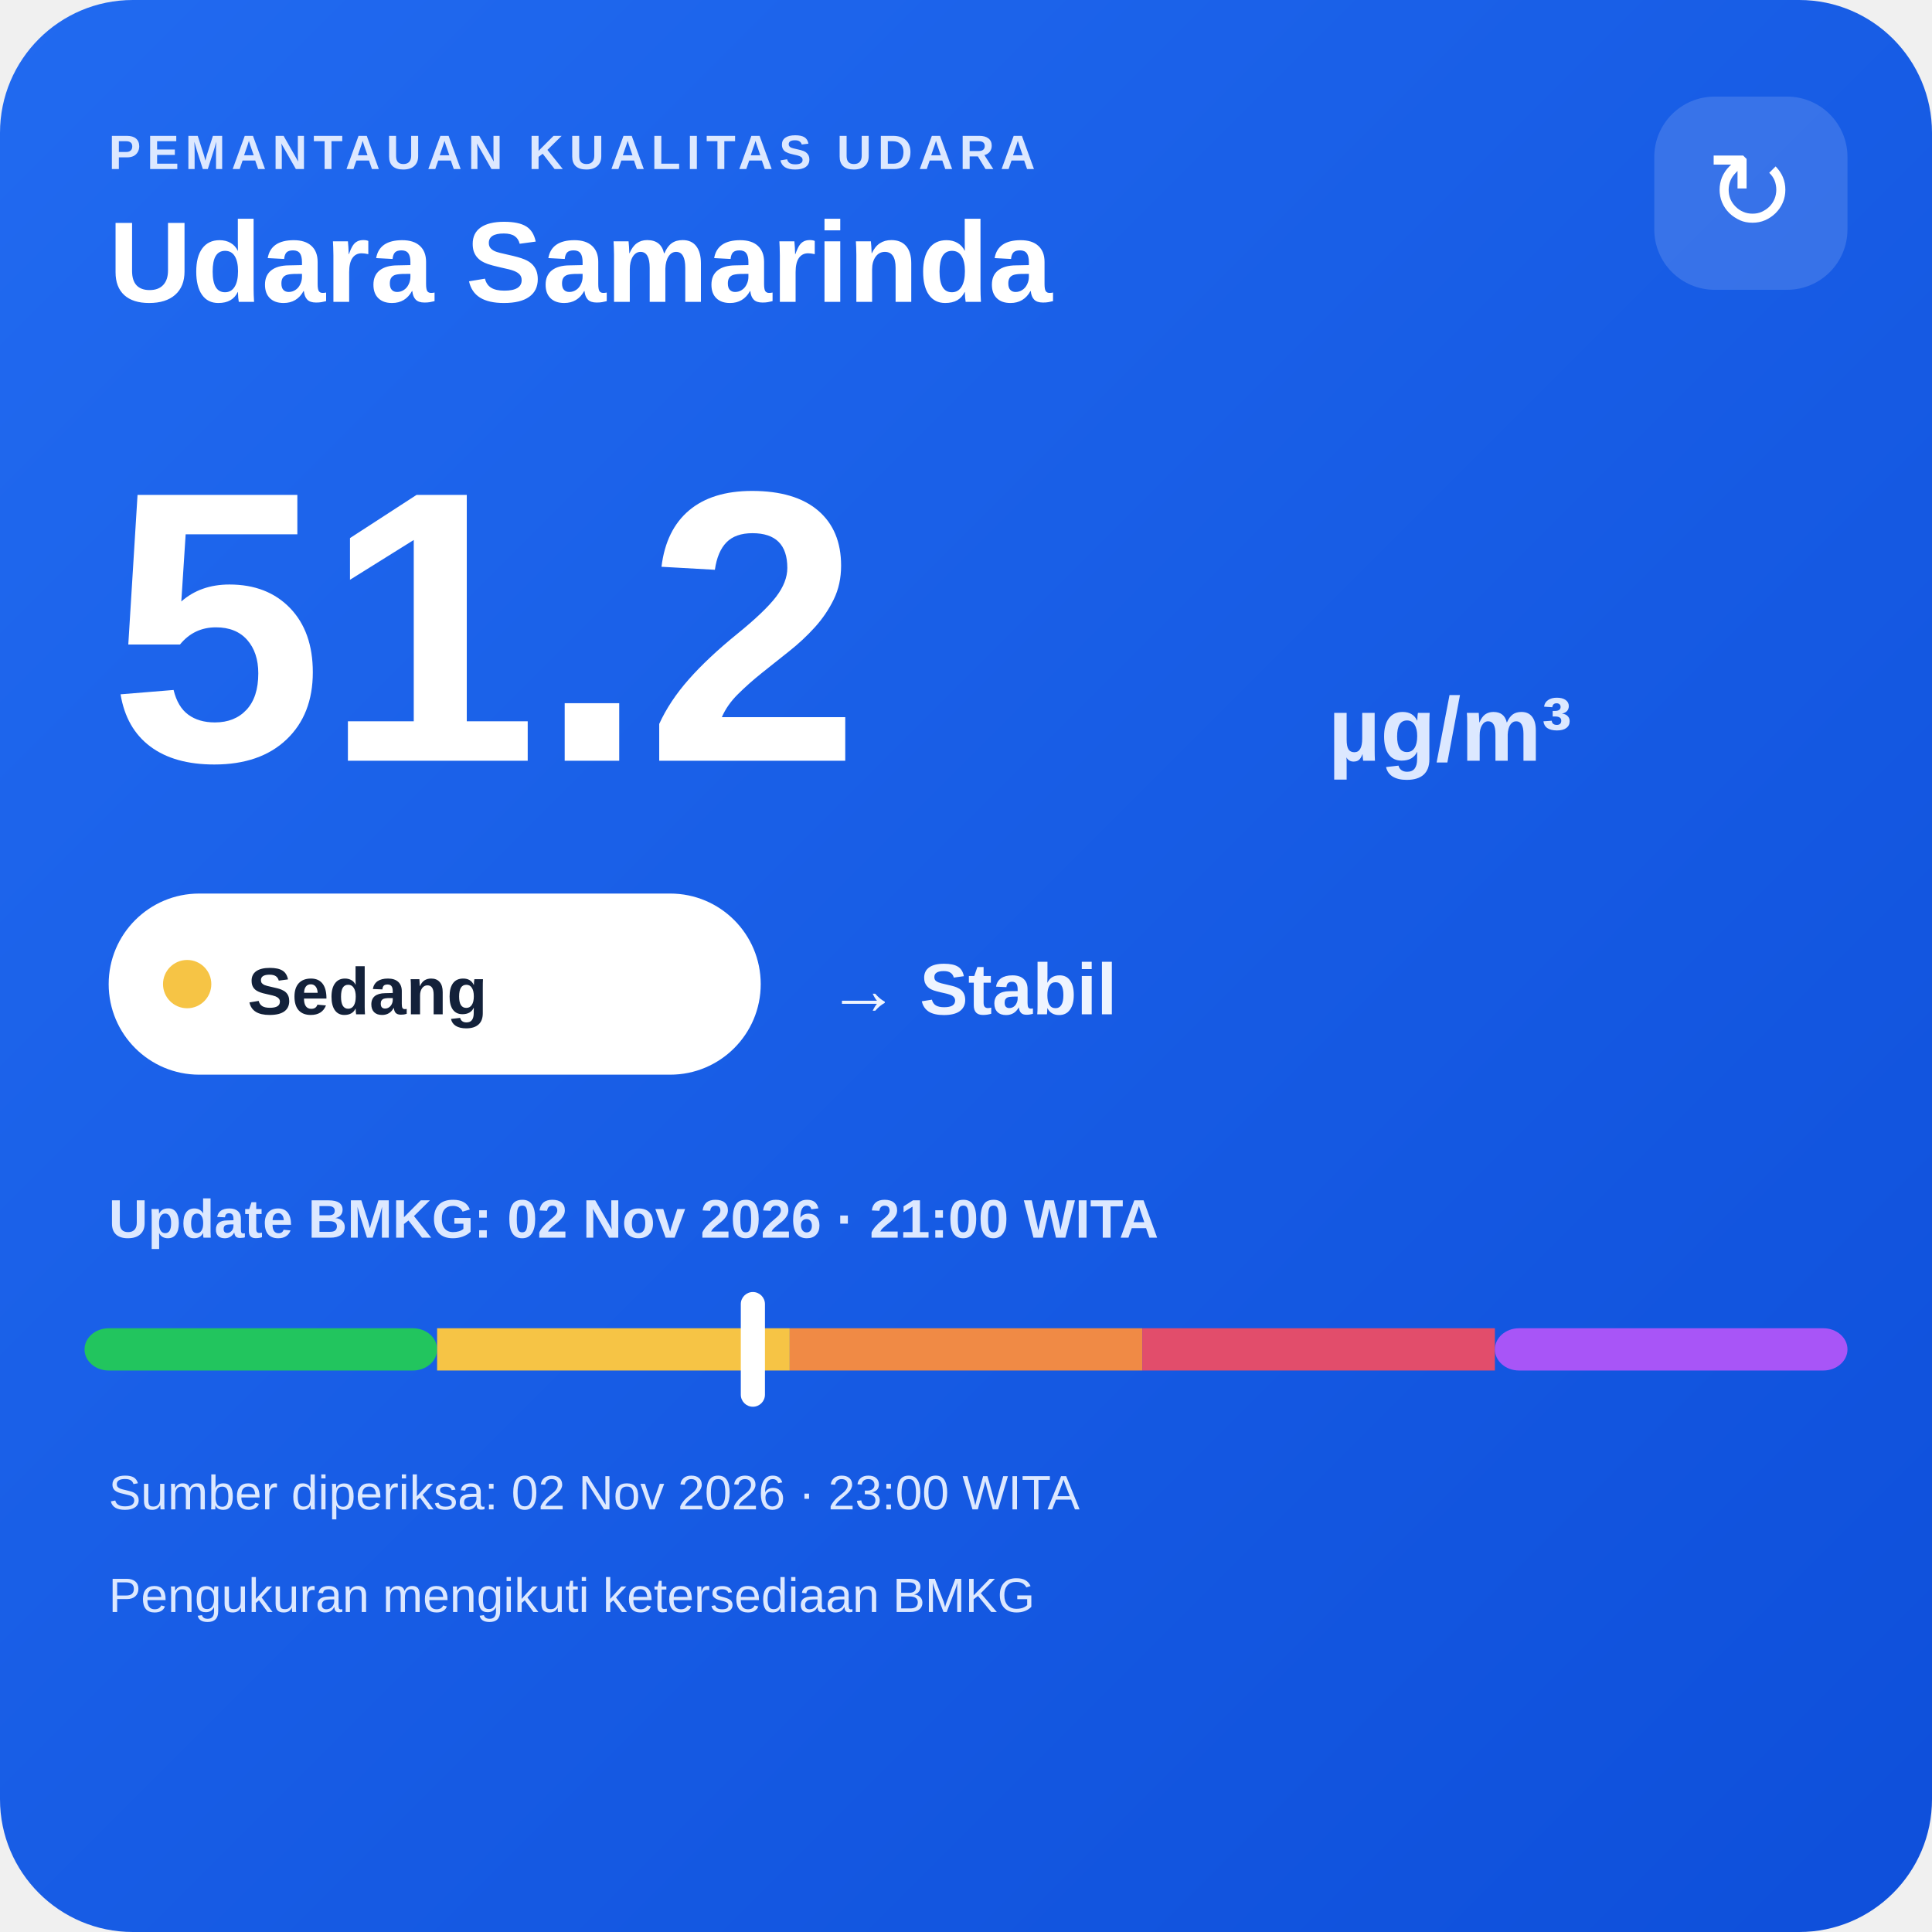
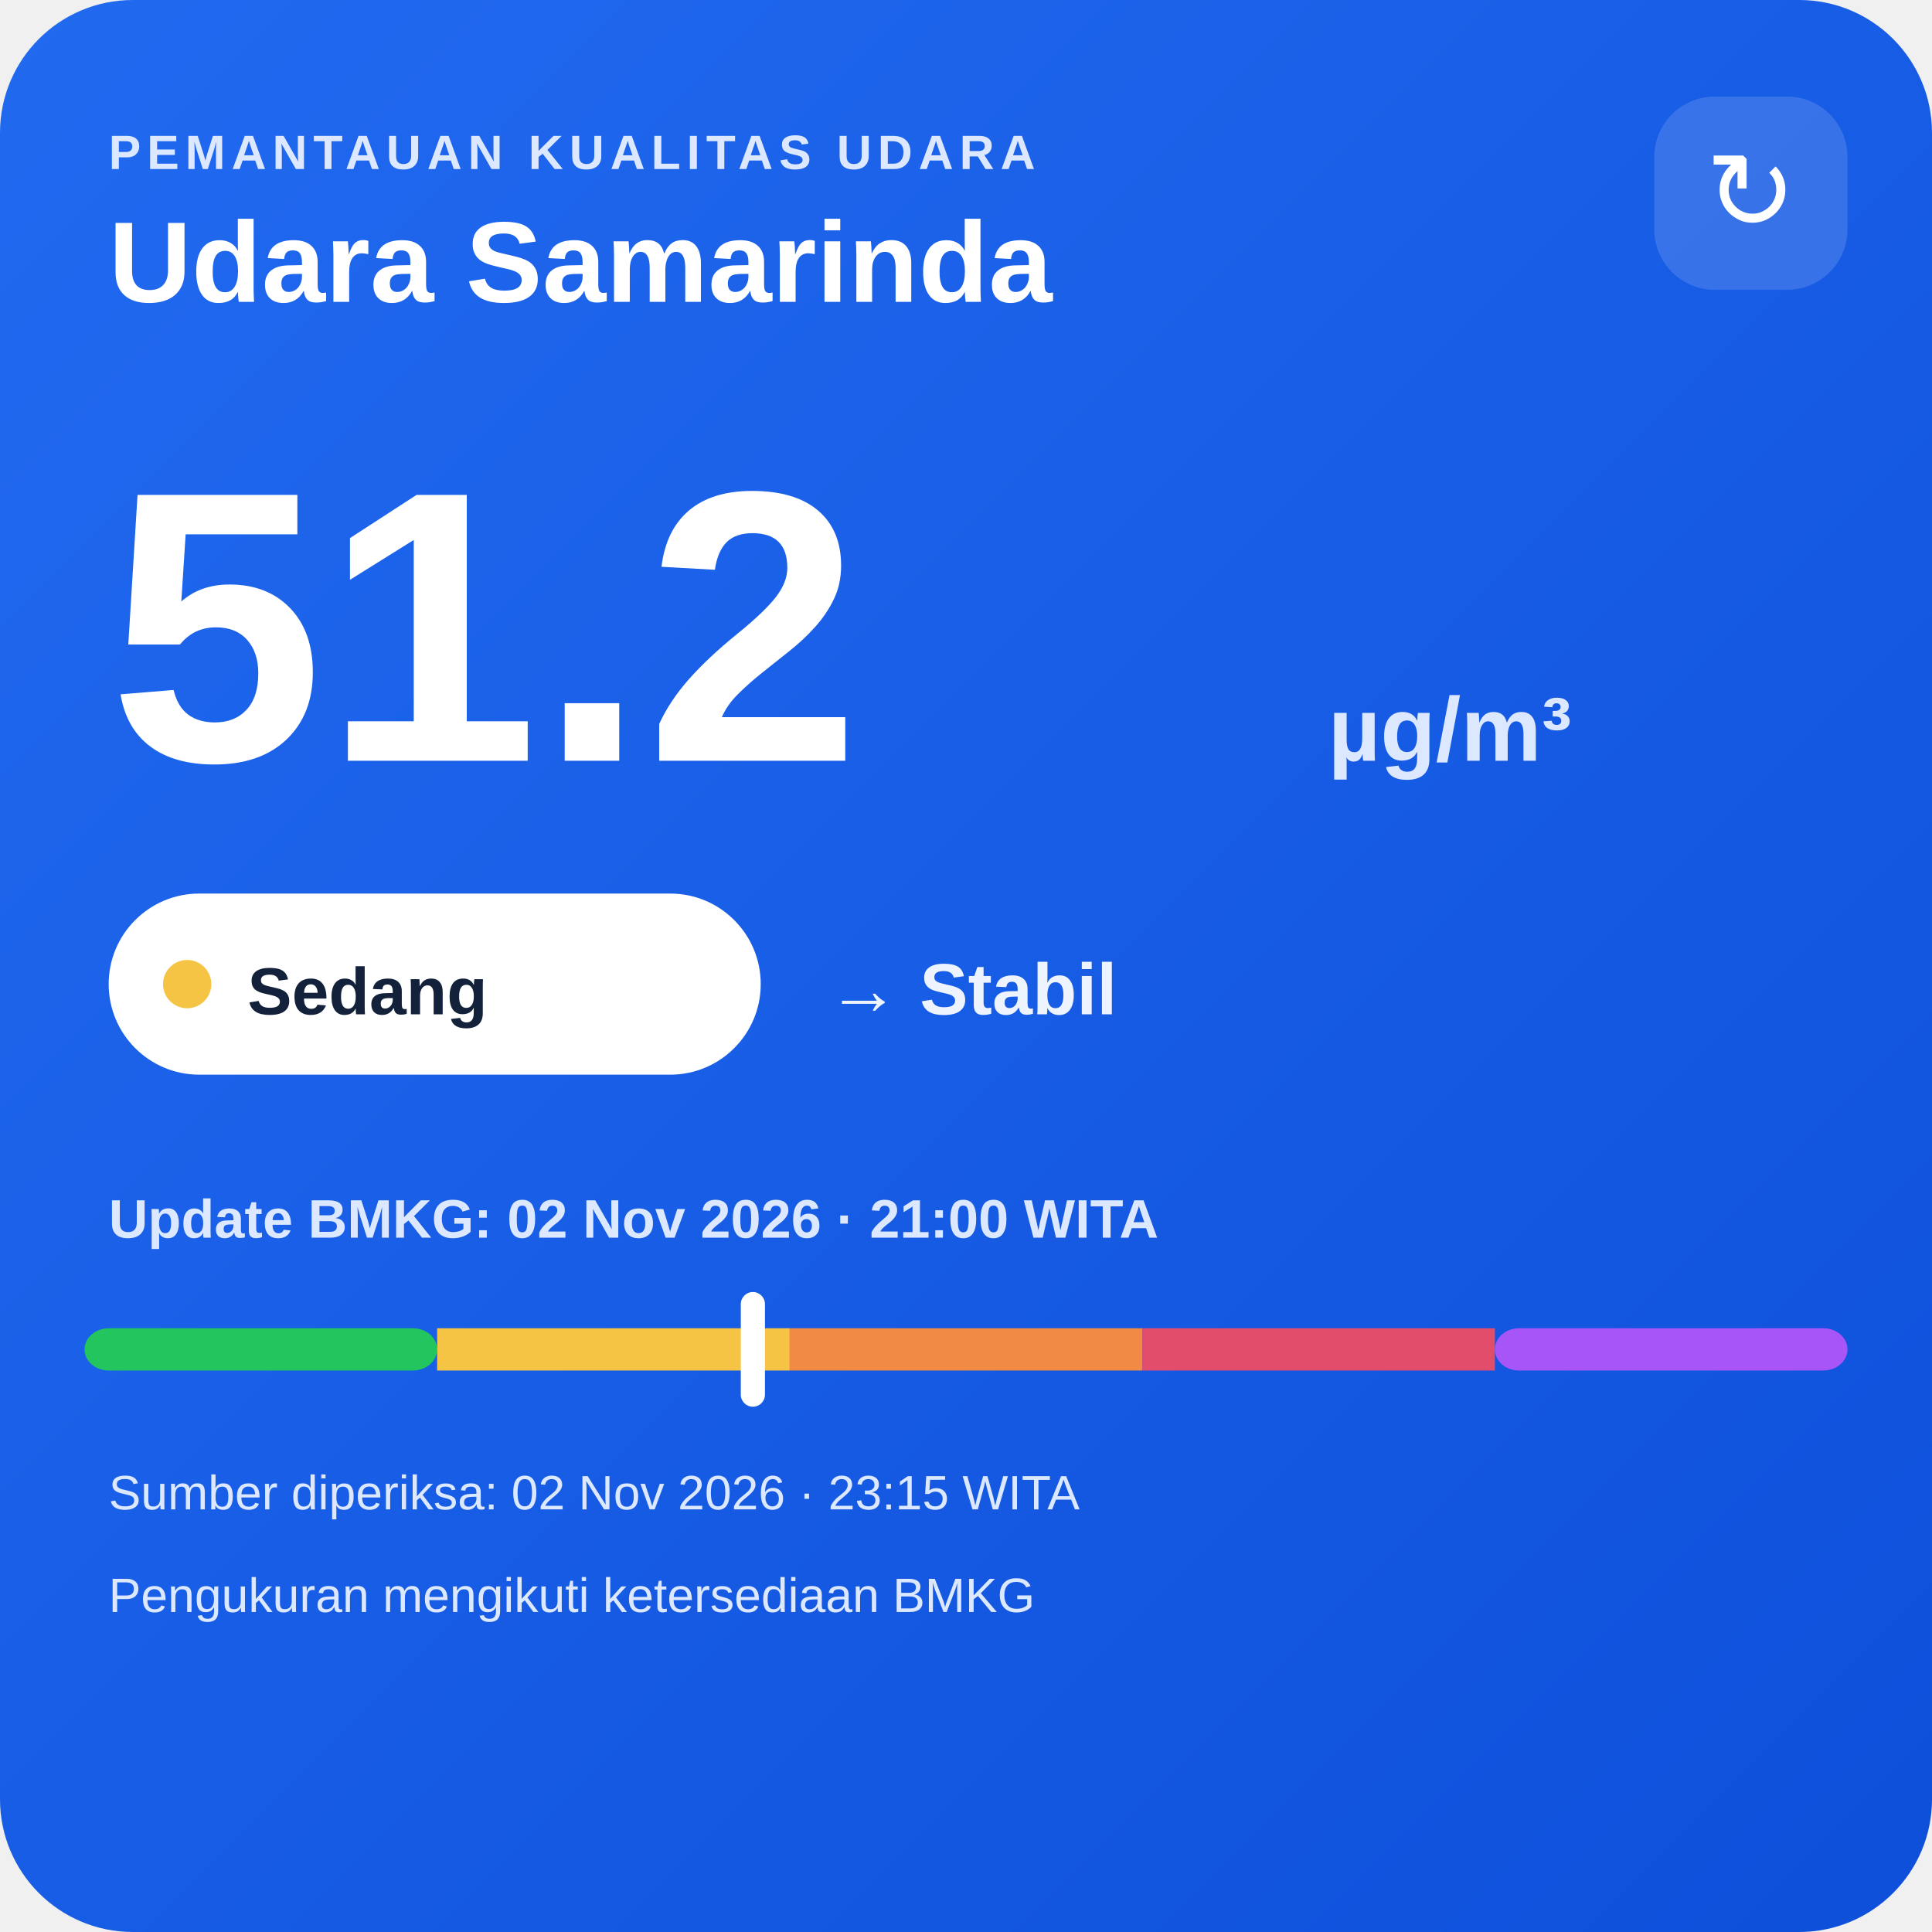
<svg xmlns="http://www.w3.org/2000/svg" width="320" height="320" viewBox="0 0 320 320">
  <defs>
    <linearGradient id="bg" x1="0" y1="0" x2="1" y2="1">
      <stop offset="0" stop-color="#216af0" />
      <stop offset="1" stop-color="#0e4fda" />
    </linearGradient>
  </defs>
  <rect width="320" height="320" rx="22" fill="url(#bg)" />
  <text x="18" y="28" fill="#dce8ff" font-family="Arial,sans-serif" font-size="8" font-weight="700" letter-spacing="1">PEMANTAUAN KUALITAS UDARA</text>
  <text x="18" y="50" fill="#ffffff" font-family="Arial,sans-serif" font-size="19" font-weight="700">Udara Samarinda</text>
  <rect x="274" y="16" width="32" height="32" rx="10" fill="#ffffff" fill-opacity=".14" />
  <text x="290" y="38" text-anchor="middle" fill="#ffffff" font-family="Arial,sans-serif" font-size="18">↻</text>
  <text x="18" y="126" fill="#ffffff" font-family="Arial,sans-serif" font-size="64" font-weight="800">51.2</text>
  <text x="220" y="126" fill="#dce8ff" font-family="Arial,sans-serif" font-size="15" font-weight="700">µg/m³</text>
  <rect x="18" y="148" width="108" height="30" rx="15" fill="#ffffff" />
  <circle cx="31" cy="163" r="4" fill="#f6c445" />
  <text x="41" y="168" fill="#13213a" font-family="Arial,sans-serif" font-size="11" font-weight="700">Sedang</text>
  <text x="137" y="168" fill="#eef4ff" font-family="Arial,sans-serif" font-size="12" font-weight="700">→ Stabil</text>
  <text x="18" y="205" fill="#dce8ff" font-family="Arial,sans-serif" font-size="9" font-weight="700">Update BMKG: 02 Nov 2026 · 21:00 WITA</text>
  <rect x="14" y="220" width="58.4" height="7" rx="4" fill="#22c55e" />
  <rect x="72.4" y="220" width="58.4" height="7" fill="#f6c445" />
  <rect x="130.8" y="220" width="58.4" height="7" fill="#f08a45" />
  <rect x="189.2" y="220" width="58.4" height="7" fill="#e24d6b" />
  <rect x="247.6" y="220" width="58.4" height="7" rx="4" fill="#a855f7" />
  <rect x="122.7" y="214" width="4" height="19" rx="2" fill="#ffffff" />
-   <text x="18" y="250" fill="#dce8ff" font-family="Arial,sans-serif" font-size="8">Sumber diperiksa: 02 Nov 2026 · 23:00 WITA</text>
+   <text x="18" y="250" fill="#dce8ff" font-family="Arial,sans-serif" font-size="8">Sumber diperiksa: 02 Nov 2026 · 23:15 WITA</text>
  <text x="18" y="267" fill="#dce8ff" font-family="Arial,sans-serif" font-size="8">Pengukuran mengikuti ketersediaan BMKG</text>
</svg>
